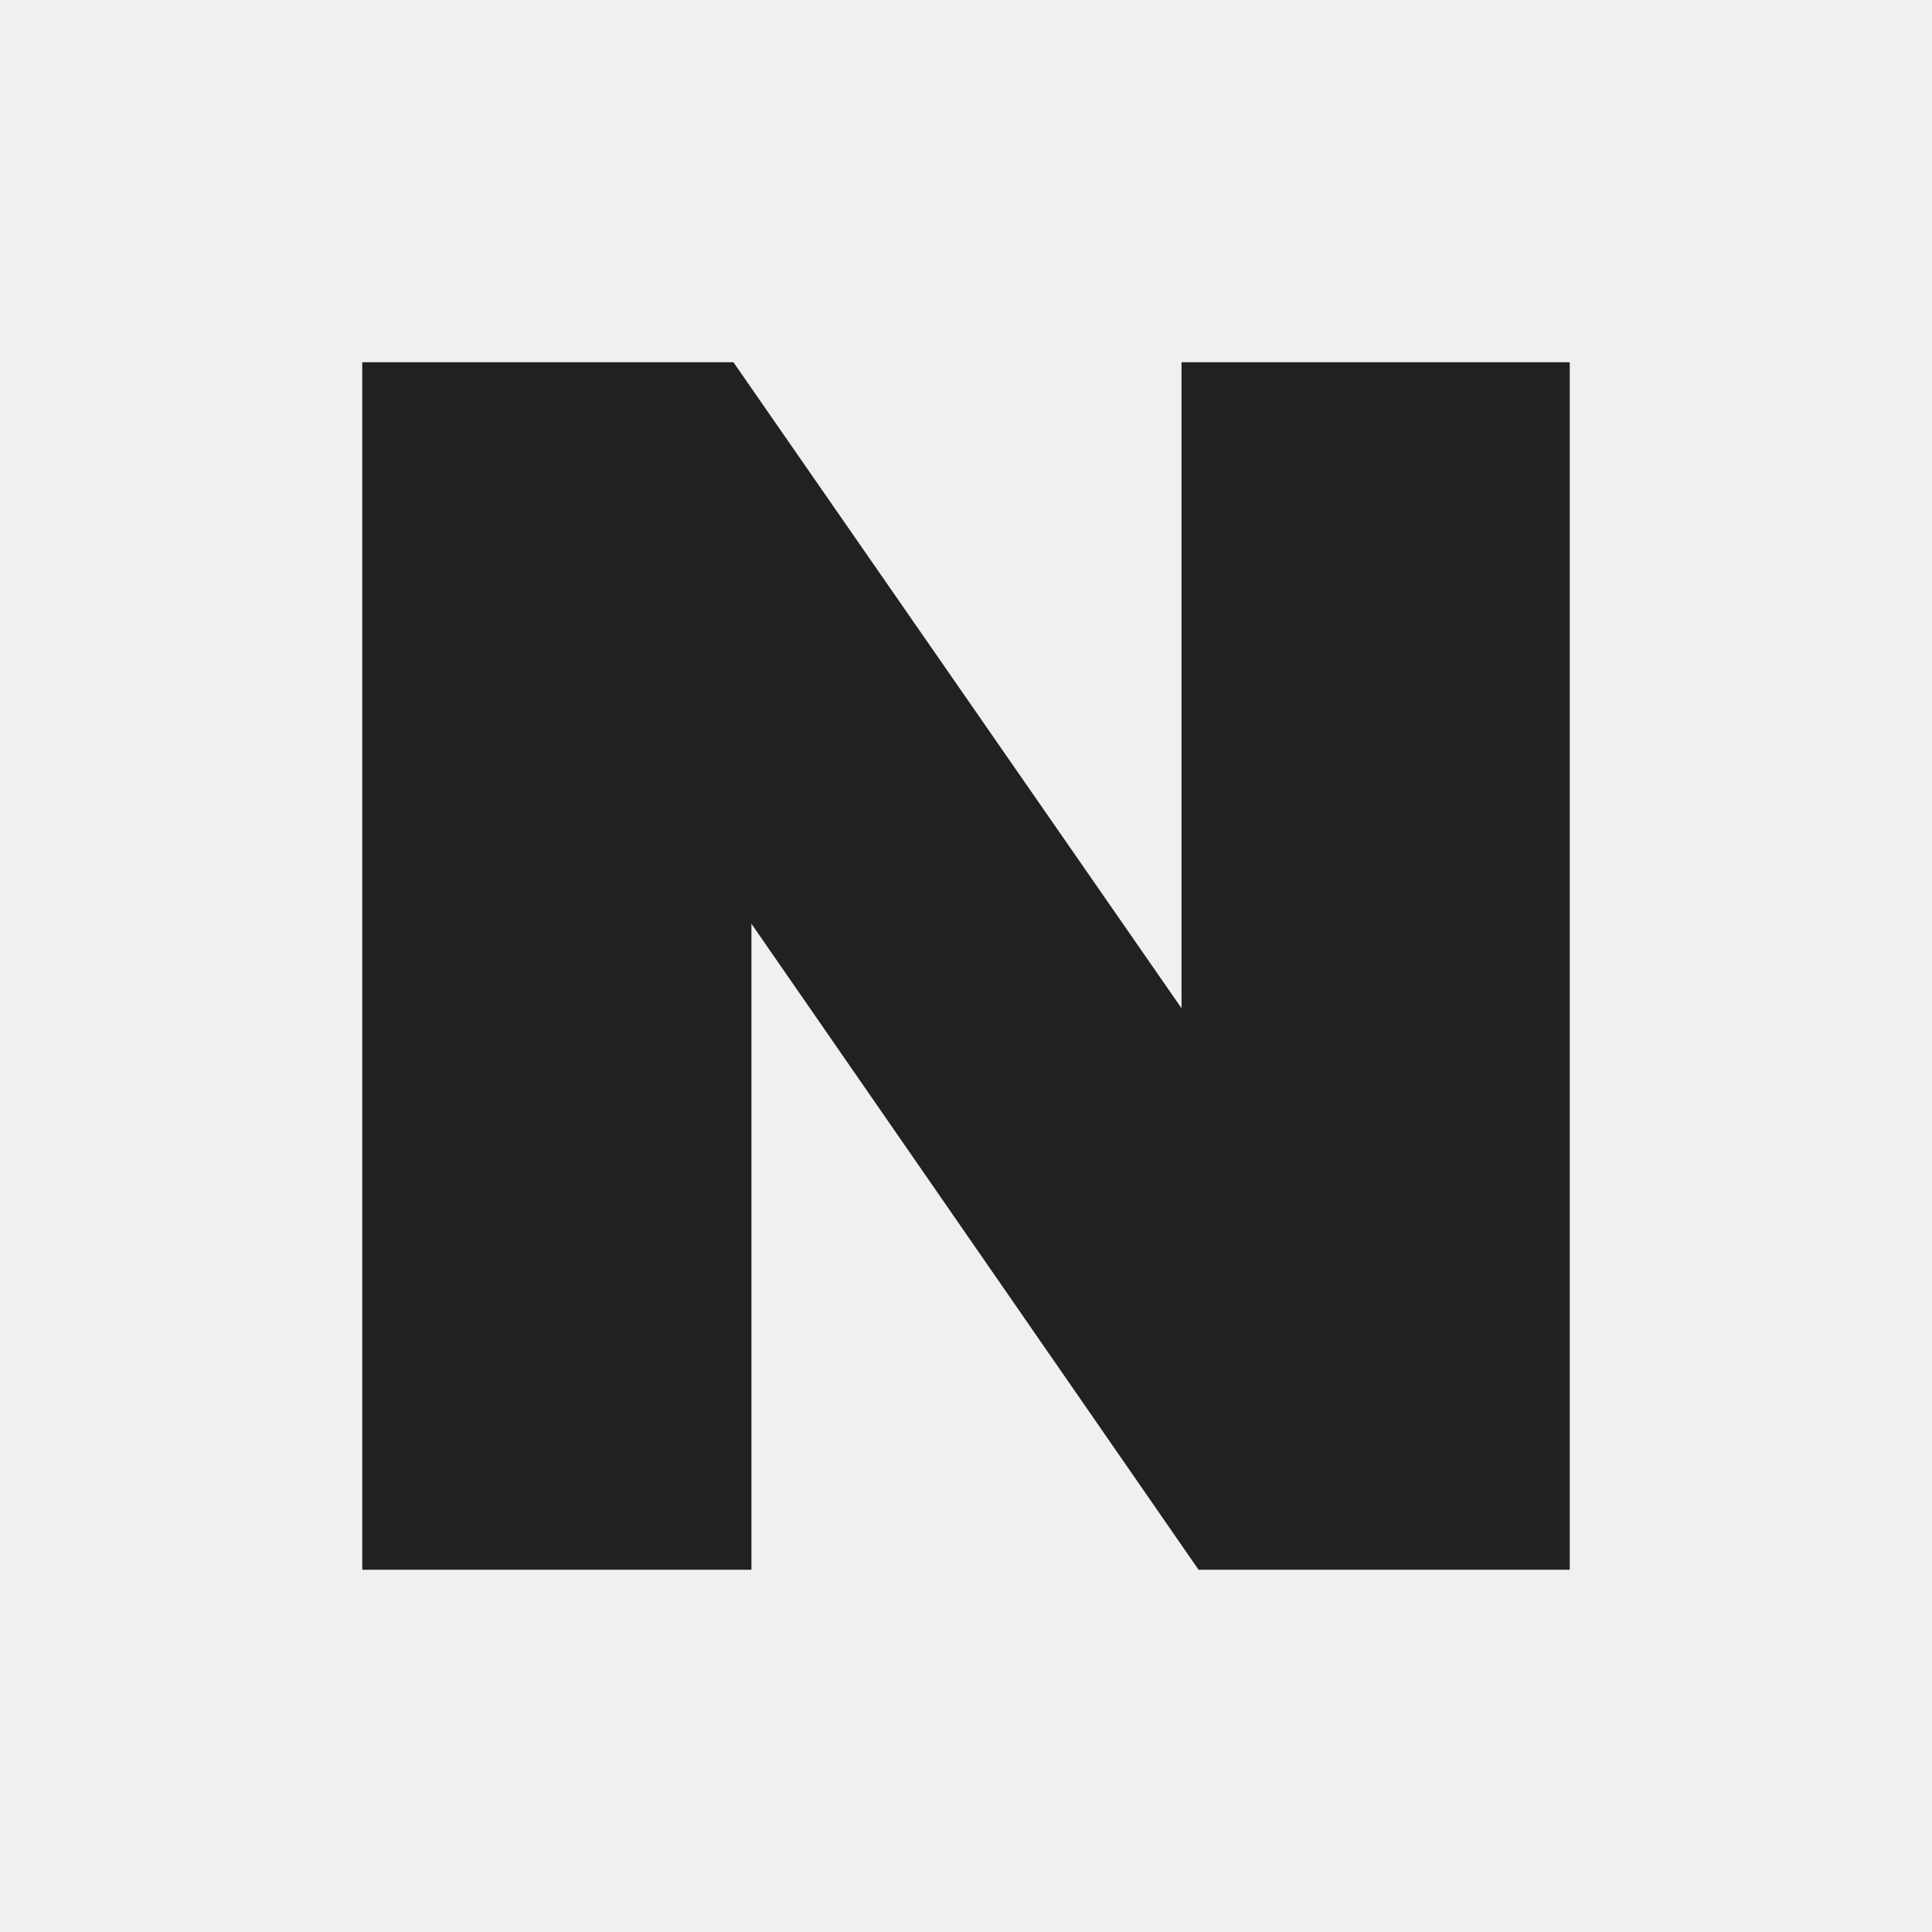
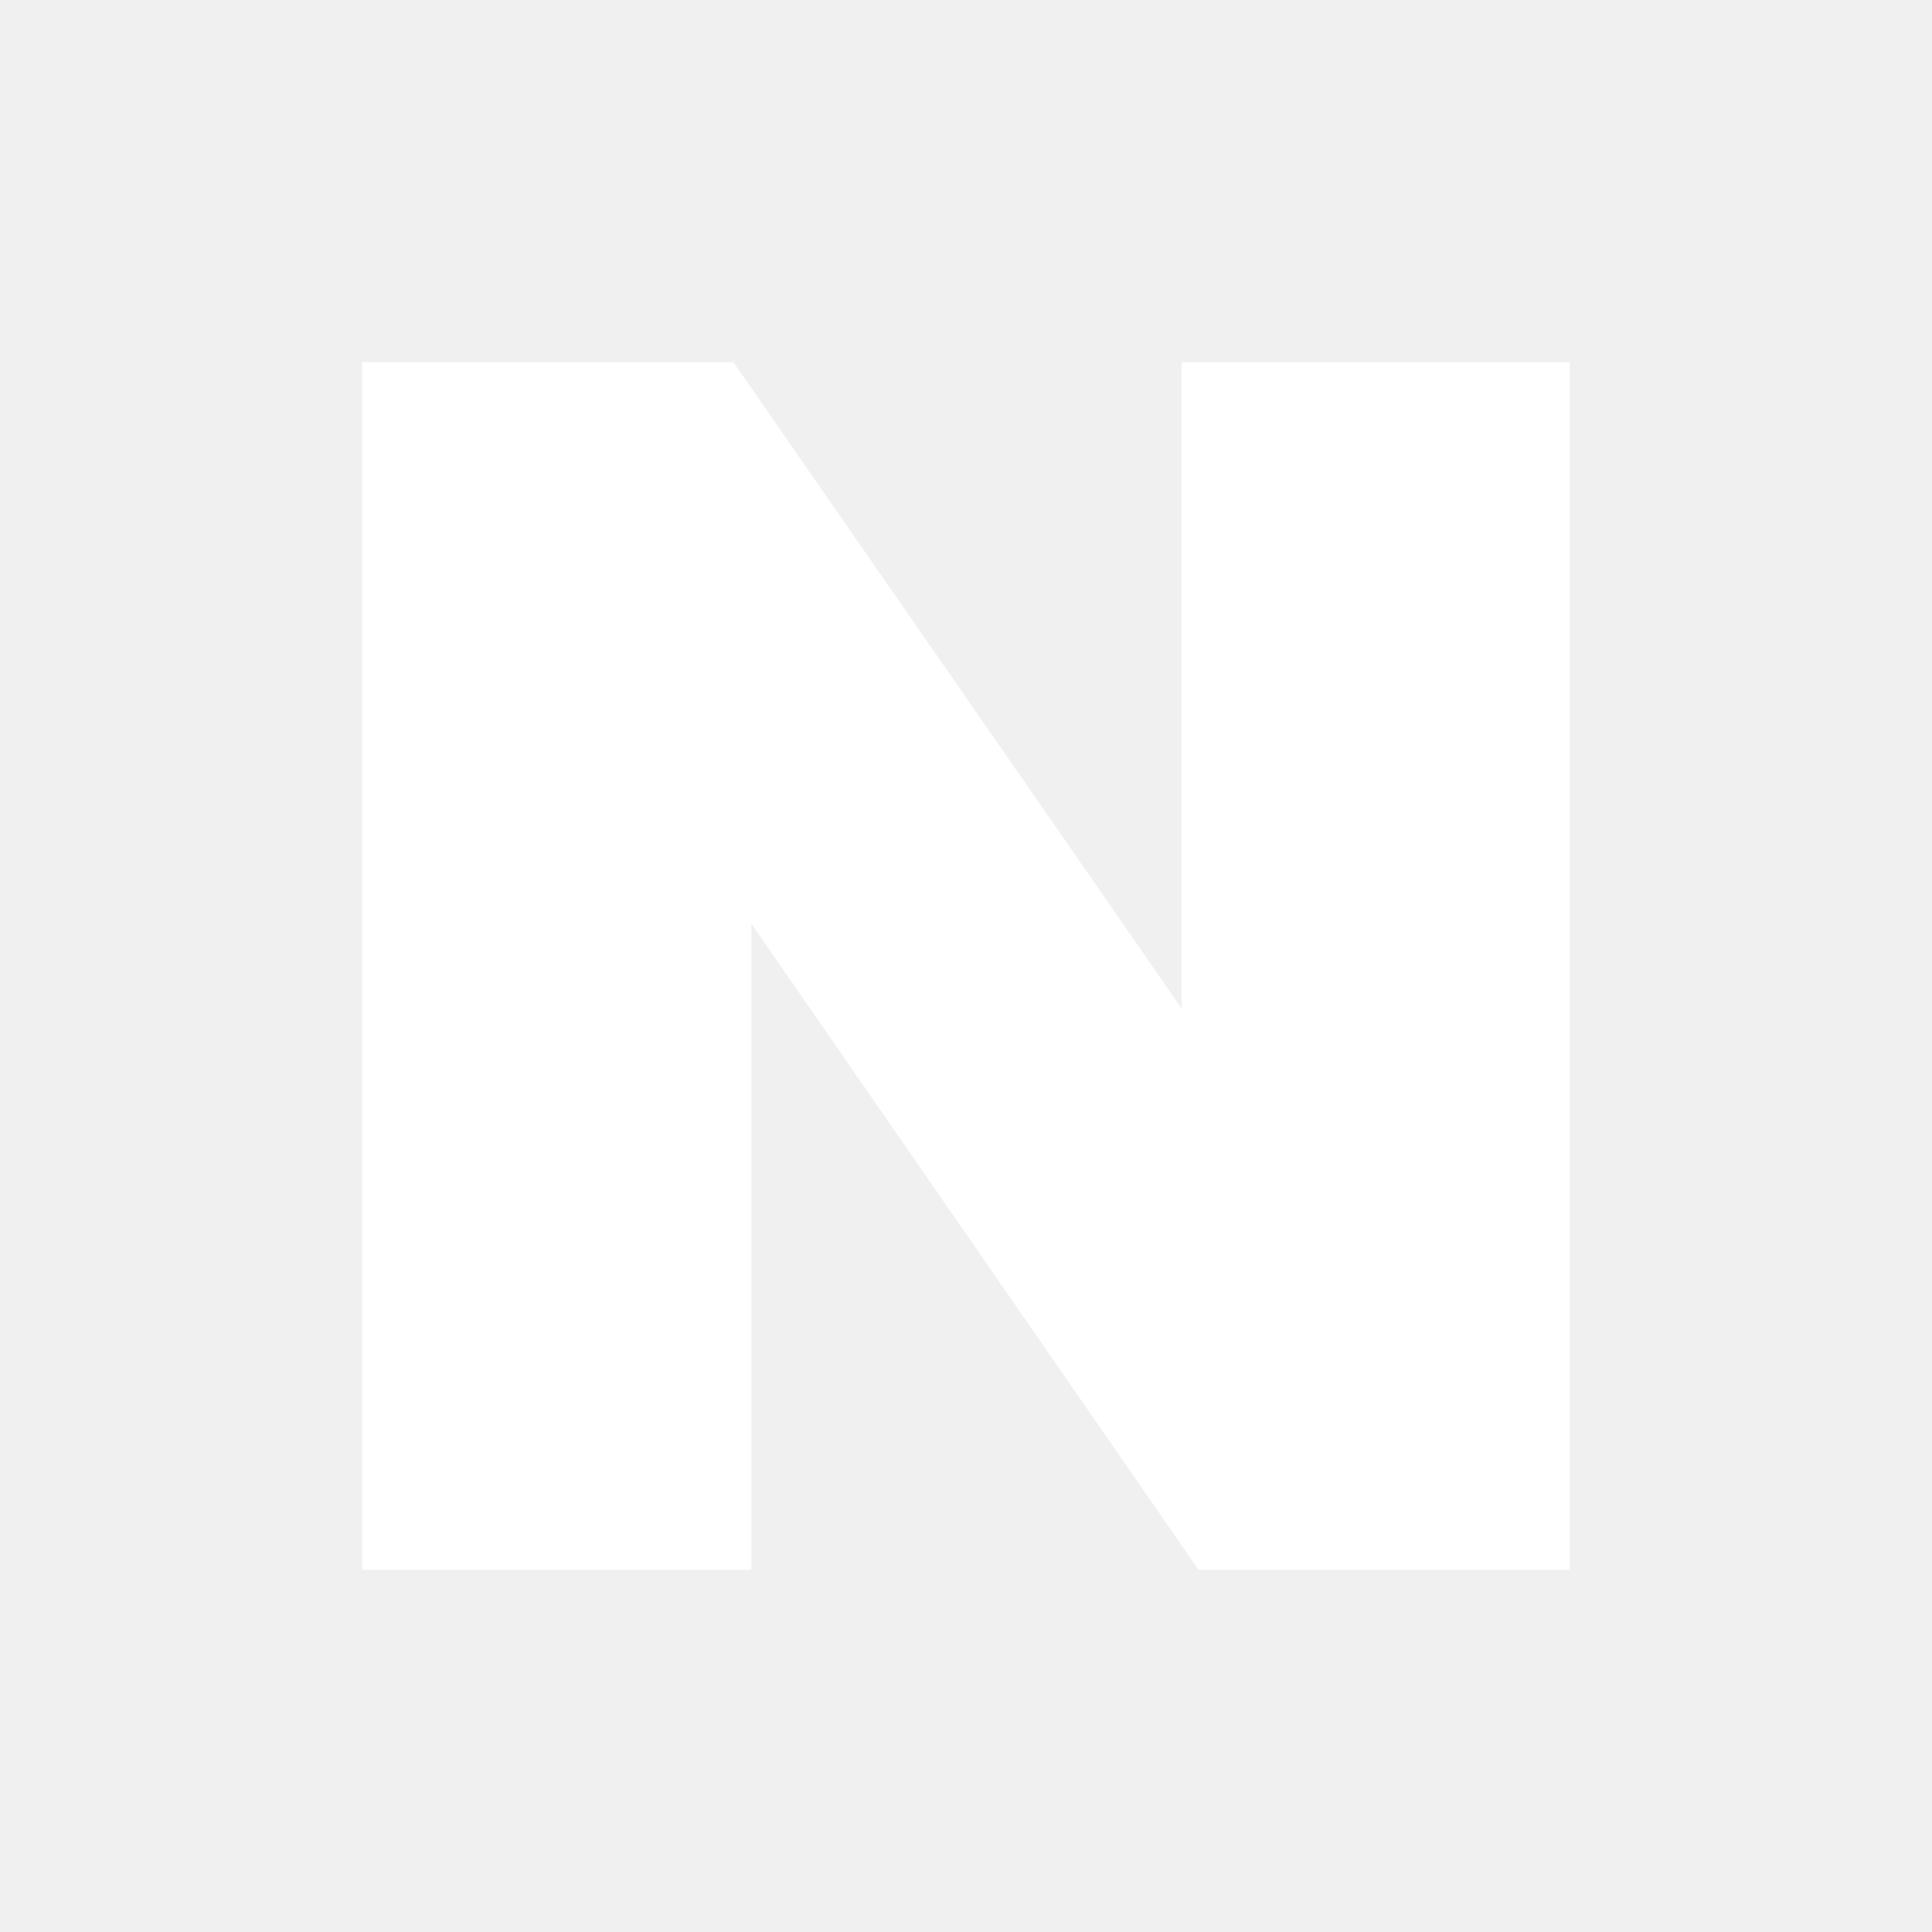
<svg xmlns="http://www.w3.org/2000/svg" viewBox="0 0 16 16" fill="none">
-   <path d="M9.785 8.35L6.074 3H3V13H6.223V7.65L9.926 13H13V3H9.785V8.35Z" fill="#212121" />
+   <path d="M9.785 8.35L6.074 3H3V13H6.223V7.65L9.926 13H13V3H9.785V8.35Z" fill="#ffffff" />
</svg>
